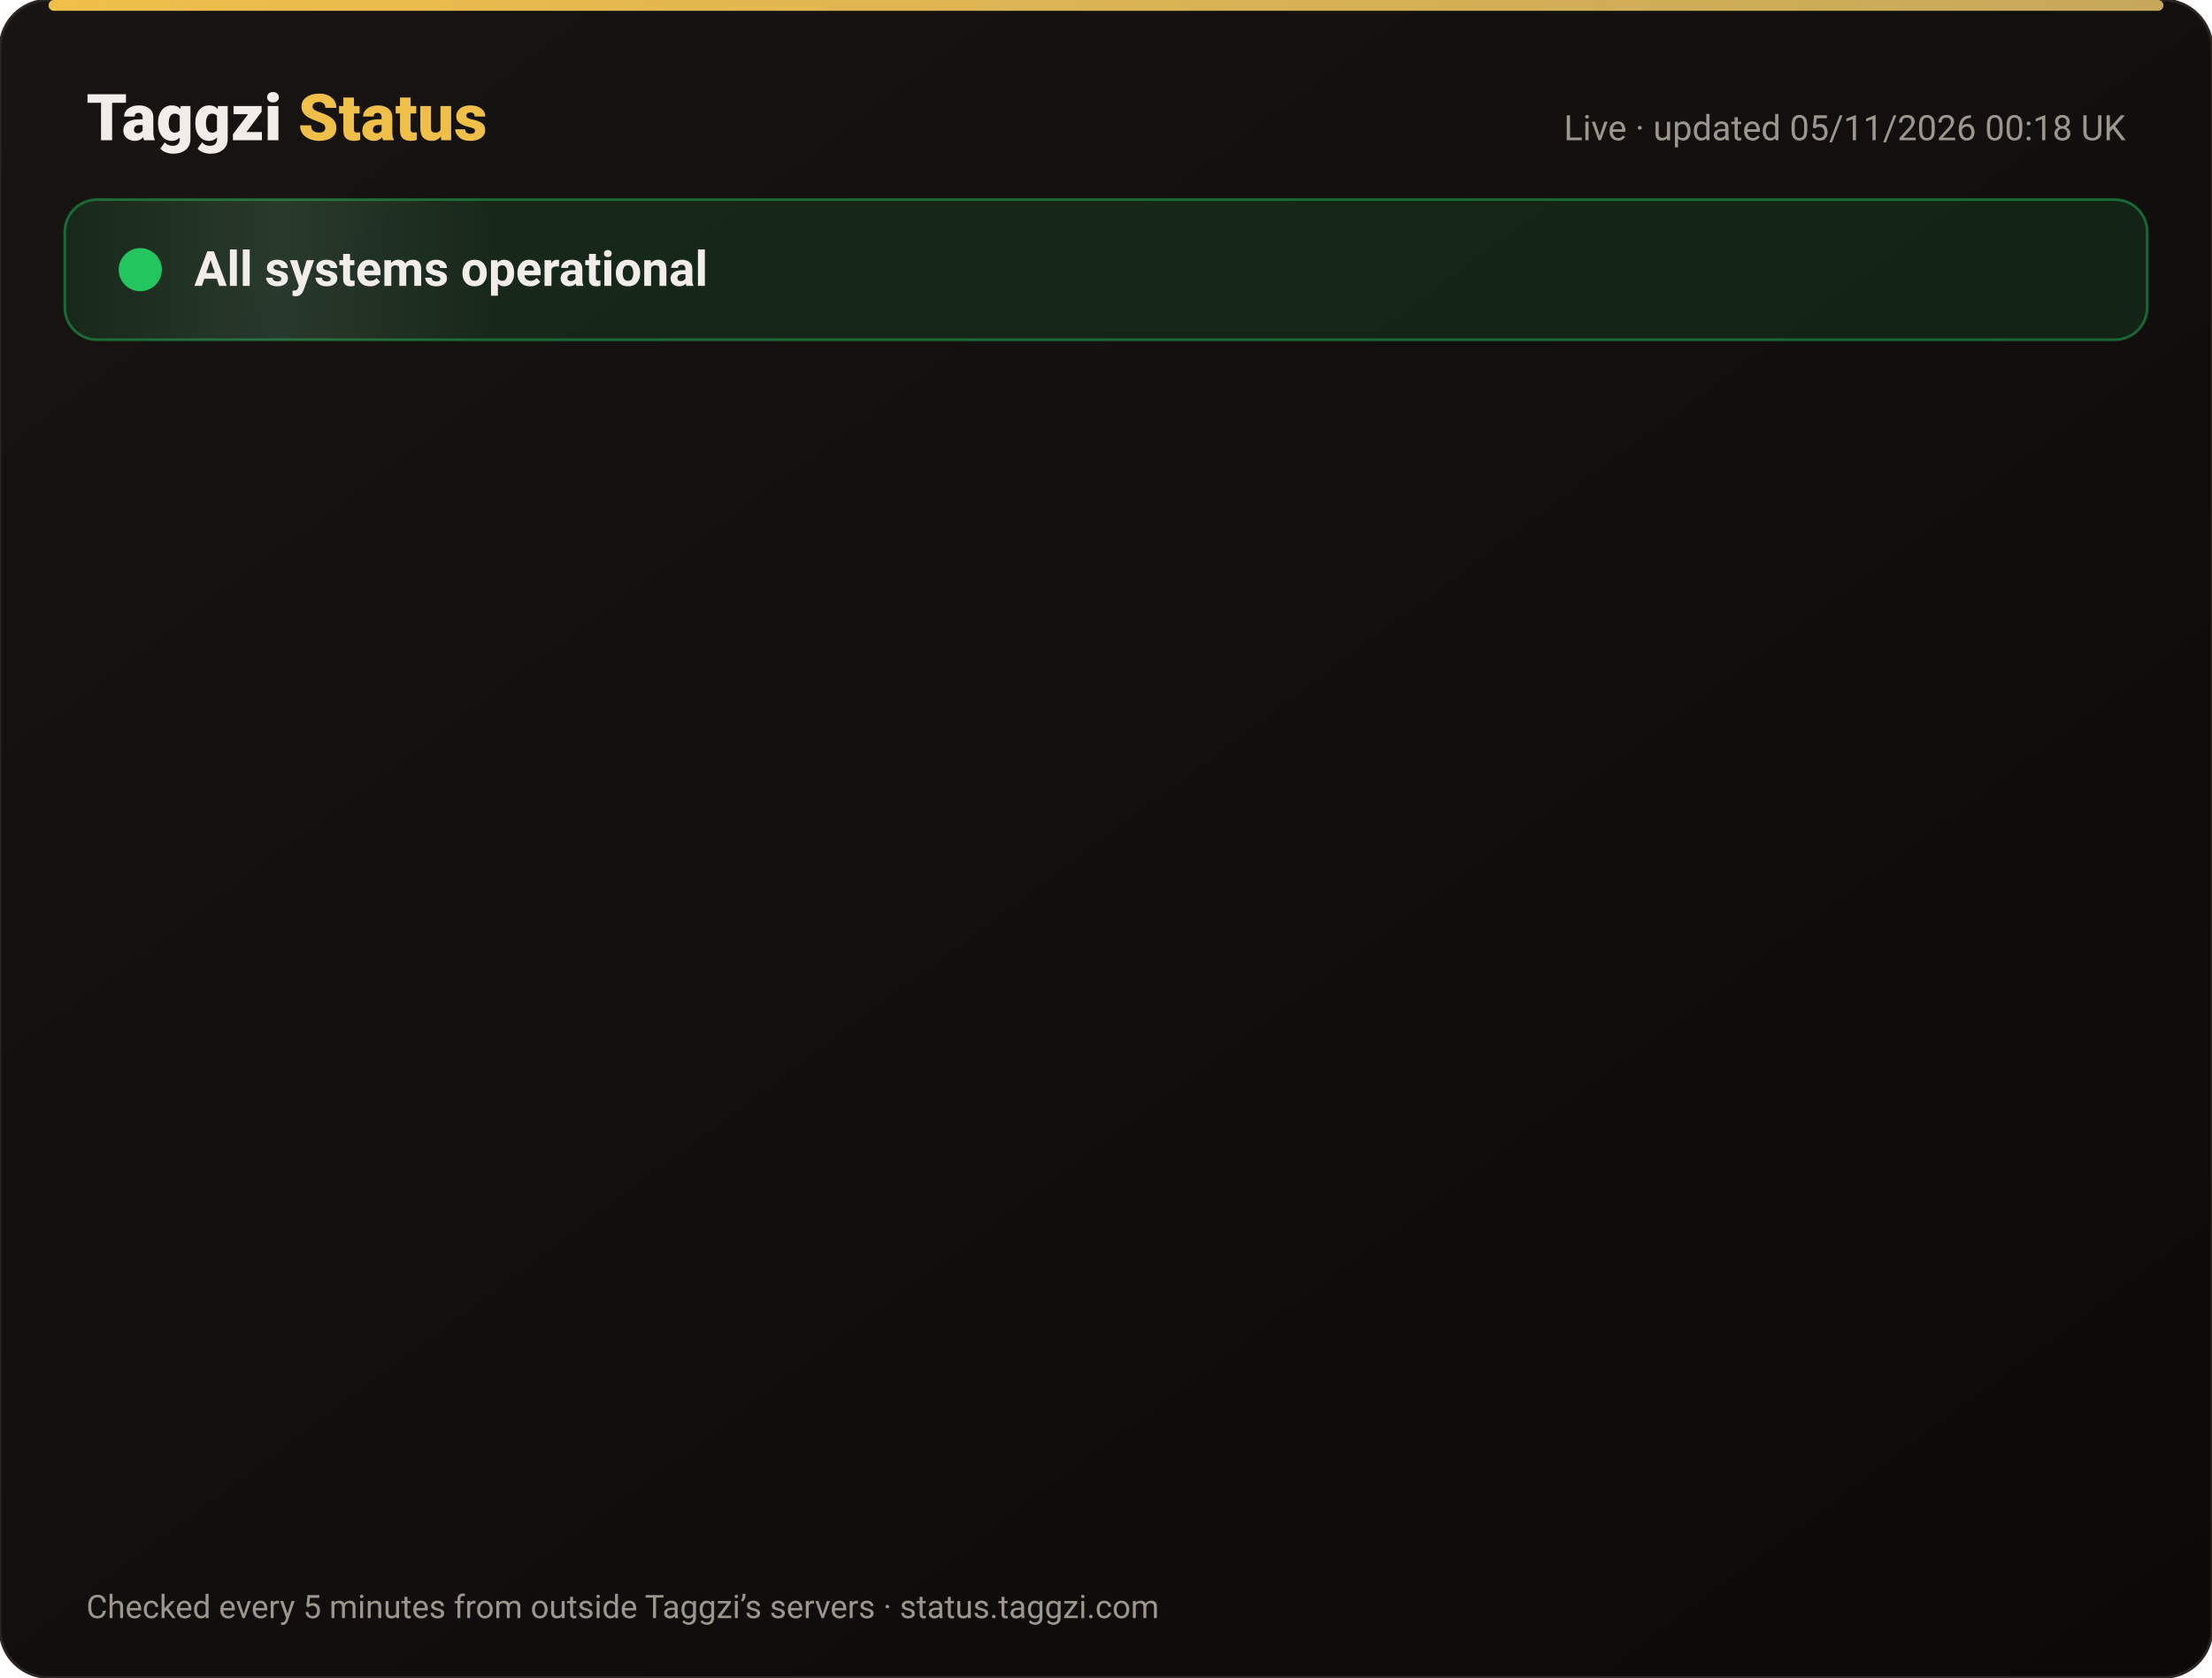
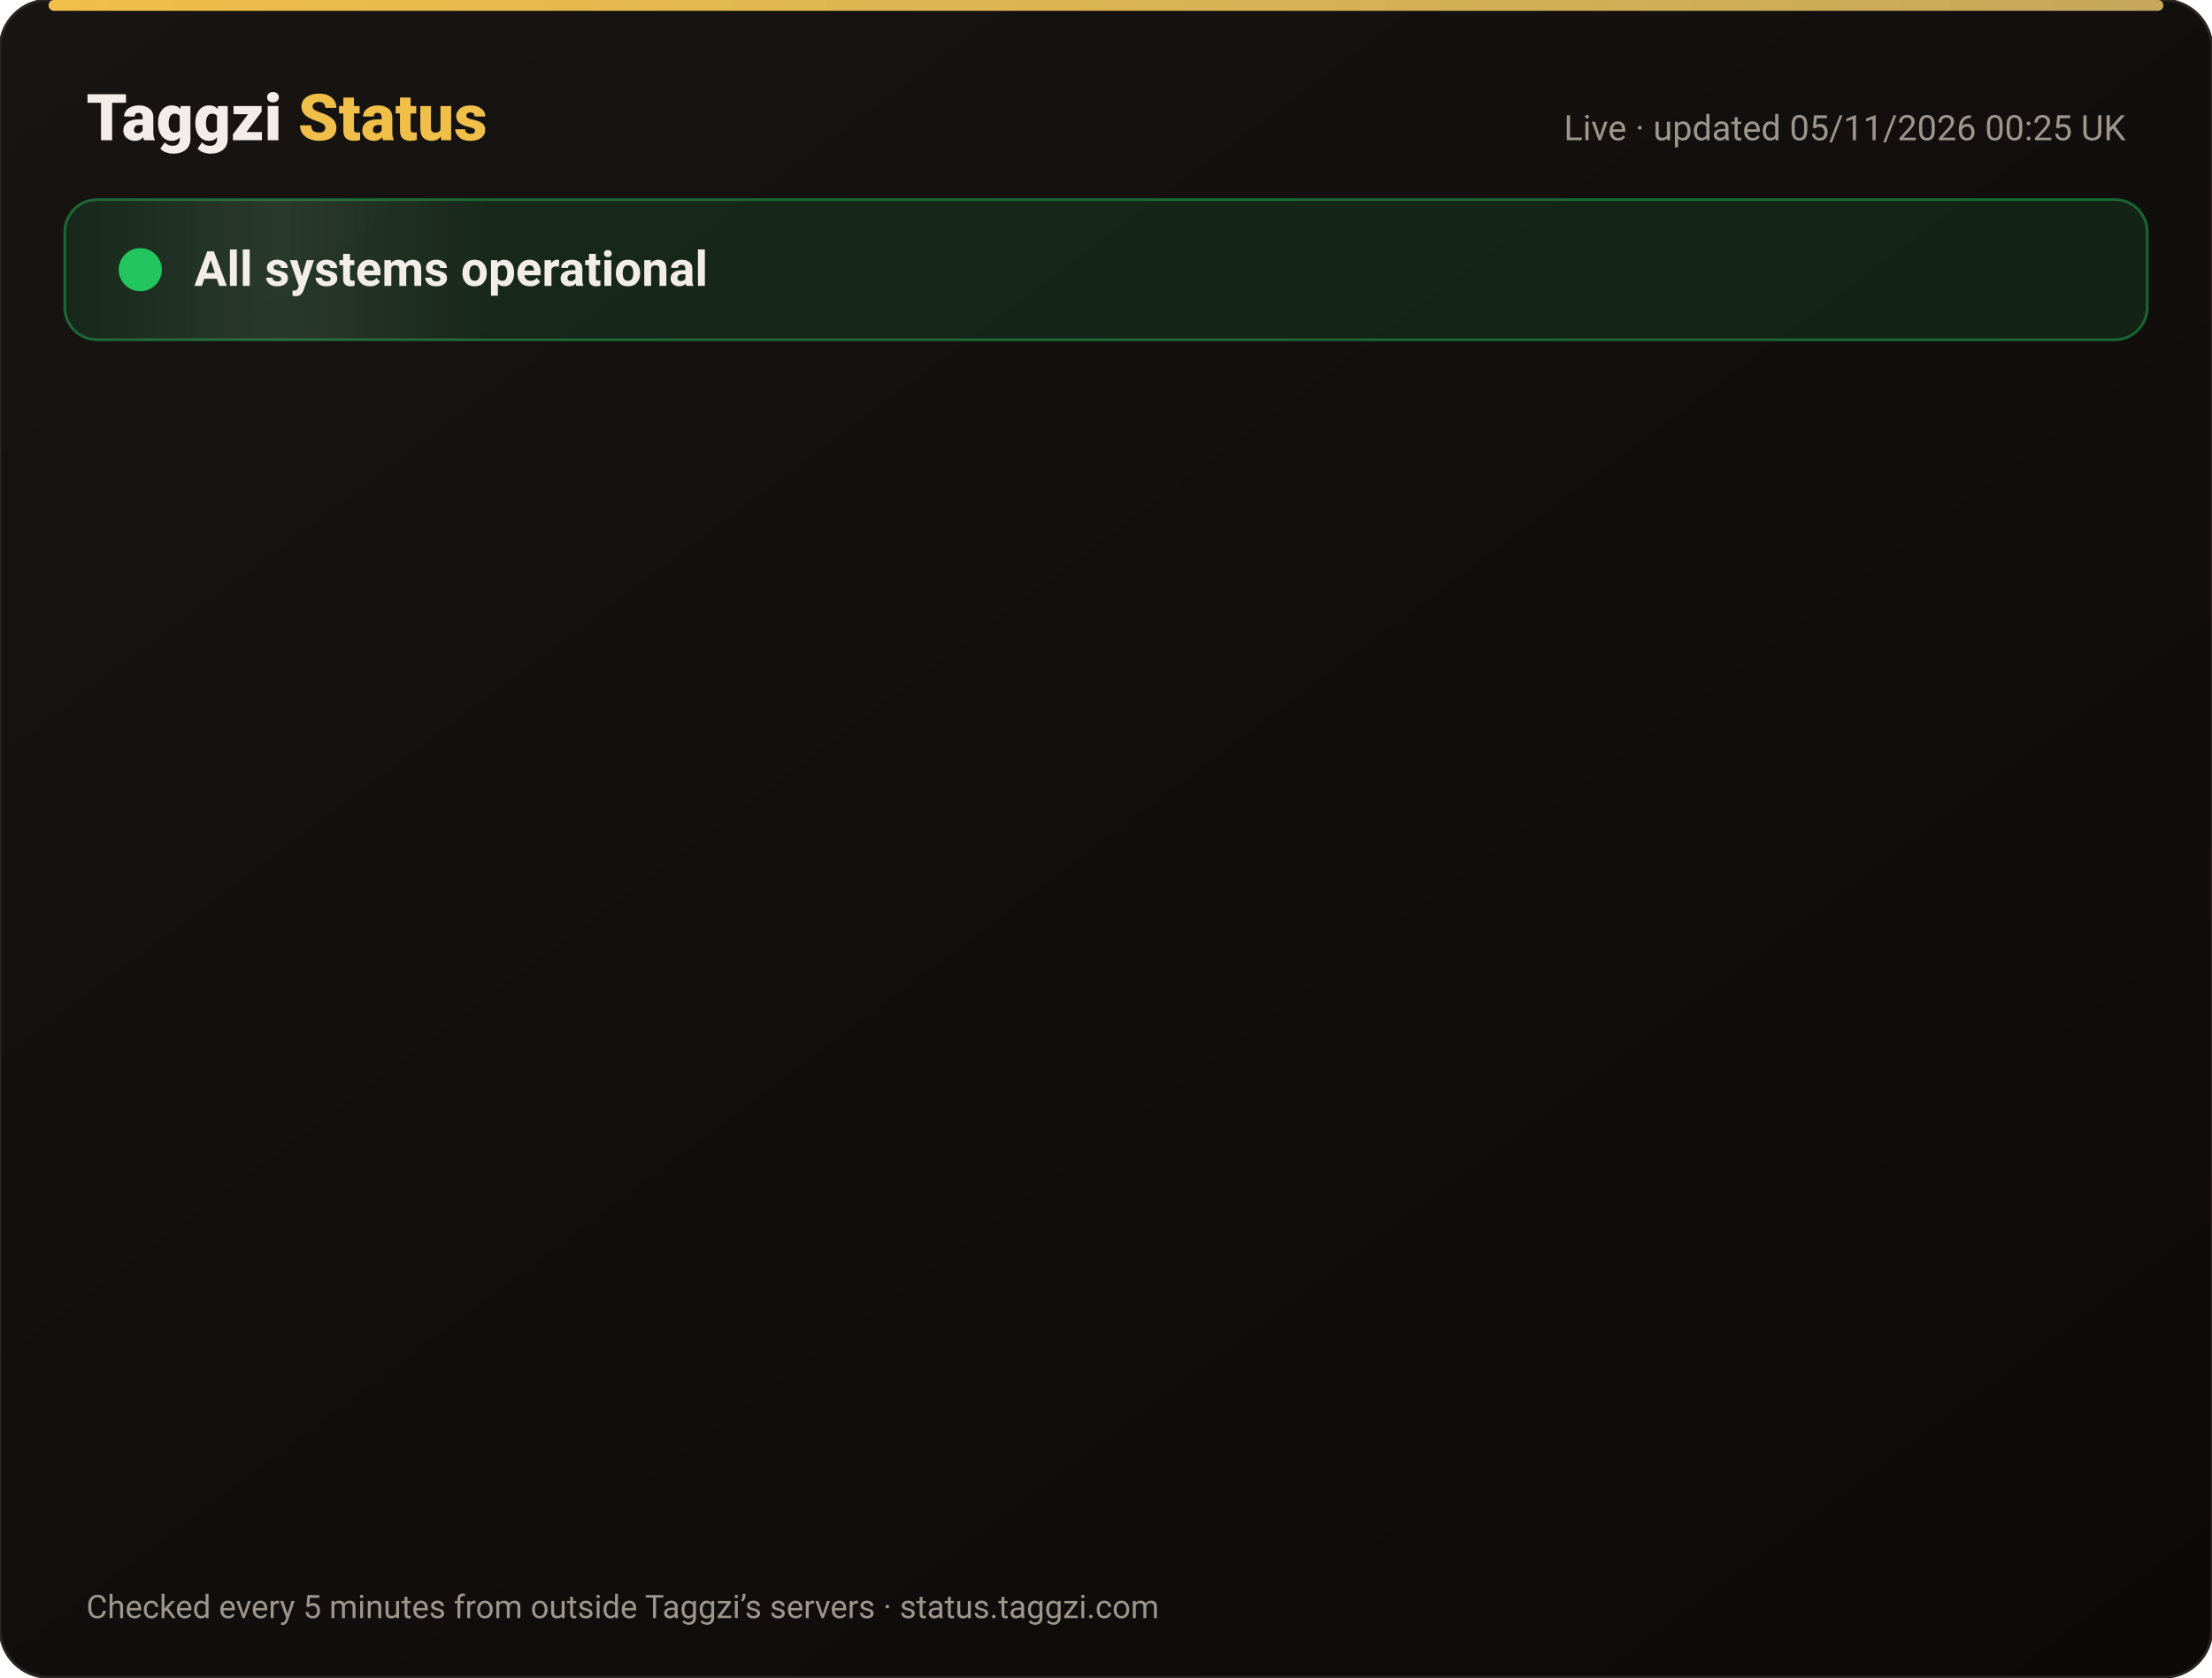
<svg xmlns="http://www.w3.org/2000/svg" width="820" height="622" viewBox="0 0 820 622" font-family="-apple-system,Segoe UI,Roboto,Helvetica,Arial,sans-serif">
  <defs>
    <linearGradient id="bg" x1="0" y1="0" x2="1" y2="1">
      <stop offset="0" stop-color="#171412" />
      <stop offset="1" stop-color="#0C0A09" />
    </linearGradient>
    <linearGradient id="gold" x1="0" x2="1">
      <stop offset="0" stop-color="#F0BF4A" />
      <stop offset="1" stop-color="#c6a85b" />
    </linearGradient>
    <linearGradient id="shine" x1="0" x2="1">
      <stop offset="0" stop-color="#fff" stop-opacity="0" />
      <stop offset=".5" stop-color="#fff" stop-opacity=".08" />
      <stop offset="1" stop-color="#fff" stop-opacity="0" />
    </linearGradient>
  </defs>
  <rect width="820" height="622" rx="18" fill="url(#bg)" stroke="#2a2521" />
  <rect x="18" y="0" width="784" height="4" rx="2" fill="url(#gold)" />
  <text x="32" y="52" font-size="24" font-weight="800" fill="#F2EDE8">Taggzi <tspan fill="#F0BF4A">Status</tspan>
  </text>
-   <text x="788" y="52" font-size="13" fill="#9C968C" text-anchor="end">Live · updated 05/11/2026 00:18 UK</text>
+   <text x="788" y="52" font-size="13" fill="#9C968C" text-anchor="end">Live · updated 05/11/2026 00:25 UK</text>
  <rect x="24" y="74" width="772" height="52" rx="12" fill="#22c55e" fill-opacity=".12" stroke="#22c55e" stroke-opacity=".45" />
  <rect x="24" y="74" width="160" height="52" rx="12" fill="url(#shine)">
    <animate attributeName="x" from="-160" to="820" dur="4s" repeatCount="indefinite" />
  </rect>
  <circle cx="52" cy="100" r="7" fill="#22c55e" />
  <circle cx="52" cy="100" r="7" fill="none" stroke="#22c55e" stroke-width="2">
    <animate attributeName="r" values="7;15;7" dur="2s" repeatCount="indefinite" />
    <animate attributeName="opacity" values=".9;0;.9" dur="2s" repeatCount="indefinite" />
  </circle>
  <text x="72" y="106" font-size="18" font-weight="700" fill="#F2EDE8">All systems operational</text>
  <g opacity="0">
    <animate attributeName="opacity" from="0" to="1" begin="0.00s" dur=".6s" fill="freeze" />
    <line x1="32" y1="188" x2="788" y2="188" stroke="#2a2521" />
    <circle cx="44" cy="166" r="6" fill="#22c55e">
      <animate attributeName="opacity" values="1;.45;1" dur="2.4s" begin="0.00s" repeatCount="indefinite" />
    </circle>
    <text x="62" y="171" font-size="15" font-weight="650" fill="#F2EDE8">Website</text>
    <text x="630" y="171" font-size="13" fill="#9C968C" text-anchor="end">99.96% uptime</text>
    <rect x="648" y="154" width="140" height="24" rx="12" fill="#22c55e" fill-opacity=".14" stroke="#22c55e" stroke-opacity=".5" />
    <text x="718" y="171" font-size="12" font-weight="700" fill="#22c55e" text-anchor="middle">Operational</text>
  </g>
  <g opacity="0">
    <animate attributeName="opacity" from="0" to="1" begin="0.15s" dur=".6s" fill="freeze" />
    <line x1="32" y1="234" x2="788" y2="234" stroke="#2a2521" />
    <circle cx="44" cy="212" r="6" fill="#22c55e">
      <animate attributeName="opacity" values="1;.45;1" dur="2.4s" begin="0.15s" repeatCount="indefinite" />
    </circle>
    <text x="62" y="217" font-size="15" font-weight="650" fill="#F2EDE8">Tag scans</text>
    <text x="630" y="217" font-size="13" fill="#9C968C" text-anchor="end">99.96% uptime</text>
    <rect x="648" y="200" width="140" height="24" rx="12" fill="#22c55e" fill-opacity=".14" stroke="#22c55e" stroke-opacity=".5" />
    <text x="718" y="217" font-size="12" font-weight="700" fill="#22c55e" text-anchor="middle">Operational</text>
  </g>
  <g opacity="0">
    <animate attributeName="opacity" from="0" to="1" begin="0.30s" dur=".6s" fill="freeze" />
    <line x1="32" y1="280" x2="788" y2="280" stroke="#2a2521" />
    <circle cx="44" cy="258" r="6" fill="#22c55e">
      <animate attributeName="opacity" values="1;.45;1" dur="2.4s" begin="0.30s" repeatCount="indefinite" />
    </circle>
    <text x="62" y="263" font-size="15" font-weight="650" fill="#F2EDE8">Manual tag lookup</text>
    <text x="630" y="263" font-size="13" fill="#9C968C" text-anchor="end">99.96% uptime</text>
    <rect x="648" y="246" width="140" height="24" rx="12" fill="#22c55e" fill-opacity=".14" stroke="#22c55e" stroke-opacity=".5" />
    <text x="718" y="263" font-size="12" font-weight="700" fill="#22c55e" text-anchor="middle">Operational</text>
  </g>
  <g opacity="0">
    <animate attributeName="opacity" from="0" to="1" begin="0.45s" dur=".6s" fill="freeze" />
    <line x1="32" y1="326" x2="788" y2="326" stroke="#2a2521" />
    <circle cx="44" cy="304" r="6" fill="#22c55e">
      <animate attributeName="opacity" values="1;.45;1" dur="2.4s" begin="0.45s" repeatCount="indefinite" />
    </circle>
    <text x="62" y="309" font-size="15" font-weight="650" fill="#F2EDE8">App &amp; login</text>
    <text x="630" y="309" font-size="13" fill="#9C968C" text-anchor="end">99.96% uptime</text>
    <rect x="648" y="292" width="140" height="24" rx="12" fill="#22c55e" fill-opacity=".14" stroke="#22c55e" stroke-opacity=".5" />
    <text x="718" y="309" font-size="12" font-weight="700" fill="#22c55e" text-anchor="middle">Operational</text>
  </g>
  <g opacity="0">
    <animate attributeName="opacity" from="0" to="1" begin="0.60s" dur=".6s" fill="freeze" />
    <line x1="32" y1="372" x2="788" y2="372" stroke="#2a2521" />
    <circle cx="44" cy="350" r="6" fill="#22c55e">
      <animate attributeName="opacity" values="1;.45;1" dur="2.4s" begin="0.60s" repeatCount="indefinite" />
    </circle>
    <text x="62" y="355" font-size="15" font-weight="650" fill="#F2EDE8">Community alerts</text>
    <text x="630" y="355" font-size="13" fill="#9C968C" text-anchor="end">99.96% uptime</text>
    <rect x="648" y="338" width="140" height="24" rx="12" fill="#22c55e" fill-opacity=".14" stroke="#22c55e" stroke-opacity=".5" />
    <text x="718" y="355" font-size="12" font-weight="700" fill="#22c55e" text-anchor="middle">Operational</text>
  </g>
  <g opacity="0">
    <animate attributeName="opacity" from="0" to="1" begin="0.75s" dur=".6s" fill="freeze" />
    <line x1="32" y1="418" x2="788" y2="418" stroke="#2a2521" />
    <circle cx="44" cy="396" r="6" fill="#22c55e">
      <animate attributeName="opacity" values="1;.45;1" dur="2.4s" begin="0.75s" repeatCount="indefinite" />
    </circle>
    <text x="62" y="401" font-size="15" font-weight="650" fill="#F2EDE8">Private calling</text>
    <text x="630" y="401" font-size="13" fill="#9C968C" text-anchor="end">99.96% uptime</text>
    <rect x="648" y="384" width="140" height="24" rx="12" fill="#22c55e" fill-opacity=".14" stroke="#22c55e" stroke-opacity=".5" />
    <text x="718" y="401" font-size="12" font-weight="700" fill="#22c55e" text-anchor="middle">Operational</text>
  </g>
  <g opacity="0">
    <animate attributeName="opacity" from="0" to="1" begin="0.90s" dur=".6s" fill="freeze" />
    <line x1="32" y1="464" x2="788" y2="464" stroke="#2a2521" />
    <circle cx="44" cy="442" r="6" fill="#22c55e">
      <animate attributeName="opacity" values="1;.45;1" dur="2.4s" begin="0.90s" repeatCount="indefinite" />
    </circle>
    <text x="62" y="447" font-size="15" font-weight="650" fill="#F2EDE8">Payments</text>
    <text x="630" y="447" font-size="13" fill="#9C968C" text-anchor="end">99.95% uptime</text>
    <rect x="648" y="430" width="140" height="24" rx="12" fill="#22c55e" fill-opacity=".14" stroke="#22c55e" stroke-opacity=".5" />
    <text x="718" y="447" font-size="12" font-weight="700" fill="#22c55e" text-anchor="middle">Operational</text>
  </g>
  <g opacity="0">
    <animate attributeName="opacity" from="0" to="1" begin="1.05s" dur=".6s" fill="freeze" />
    <line x1="32" y1="510" x2="788" y2="510" stroke="#2a2521" />
    <circle cx="44" cy="488" r="6" fill="#22c55e">
      <animate attributeName="opacity" values="1;.45;1" dur="2.4s" begin="1.05s" repeatCount="indefinite" />
    </circle>
    <text x="62" y="493" font-size="15" font-weight="650" fill="#F2EDE8">Email &amp; support</text>
    <text x="630" y="493" font-size="13" fill="#9C968C" text-anchor="end">99.96% uptime</text>
    <rect x="648" y="476" width="140" height="24" rx="12" fill="#22c55e" fill-opacity=".14" stroke="#22c55e" stroke-opacity=".5" />
    <text x="718" y="493" font-size="12" font-weight="700" fill="#22c55e" text-anchor="middle">Operational</text>
  </g>
  <g opacity="0">
    <animate attributeName="opacity" from="0" to="1" begin="1.20s" dur=".6s" fill="freeze" />
    <line x1="32" y1="556" x2="788" y2="556" stroke="#2a2521" />
    <circle cx="44" cy="534" r="6" fill="#22c55e">
      <animate attributeName="opacity" values="1;.45;1" dur="2.4s" begin="1.20s" repeatCount="indefinite" />
    </circle>
    <text x="62" y="539" font-size="15" font-weight="650" fill="#F2EDE8">Secure connection (SSL)</text>
    <text x="630" y="539" font-size="13" fill="#9C968C" text-anchor="end">100.00% uptime</text>
    <rect x="648" y="522" width="140" height="24" rx="12" fill="#22c55e" fill-opacity=".14" stroke="#22c55e" stroke-opacity=".5" />
    <text x="718" y="539" font-size="12" font-weight="700" fill="#22c55e" text-anchor="middle">Operational</text>
  </g>
  <text x="32" y="600" font-size="12" fill="#9C968C">Checked every 5 minutes from outside Taggzi’s servers · status.taggzi.com</text>
</svg>
